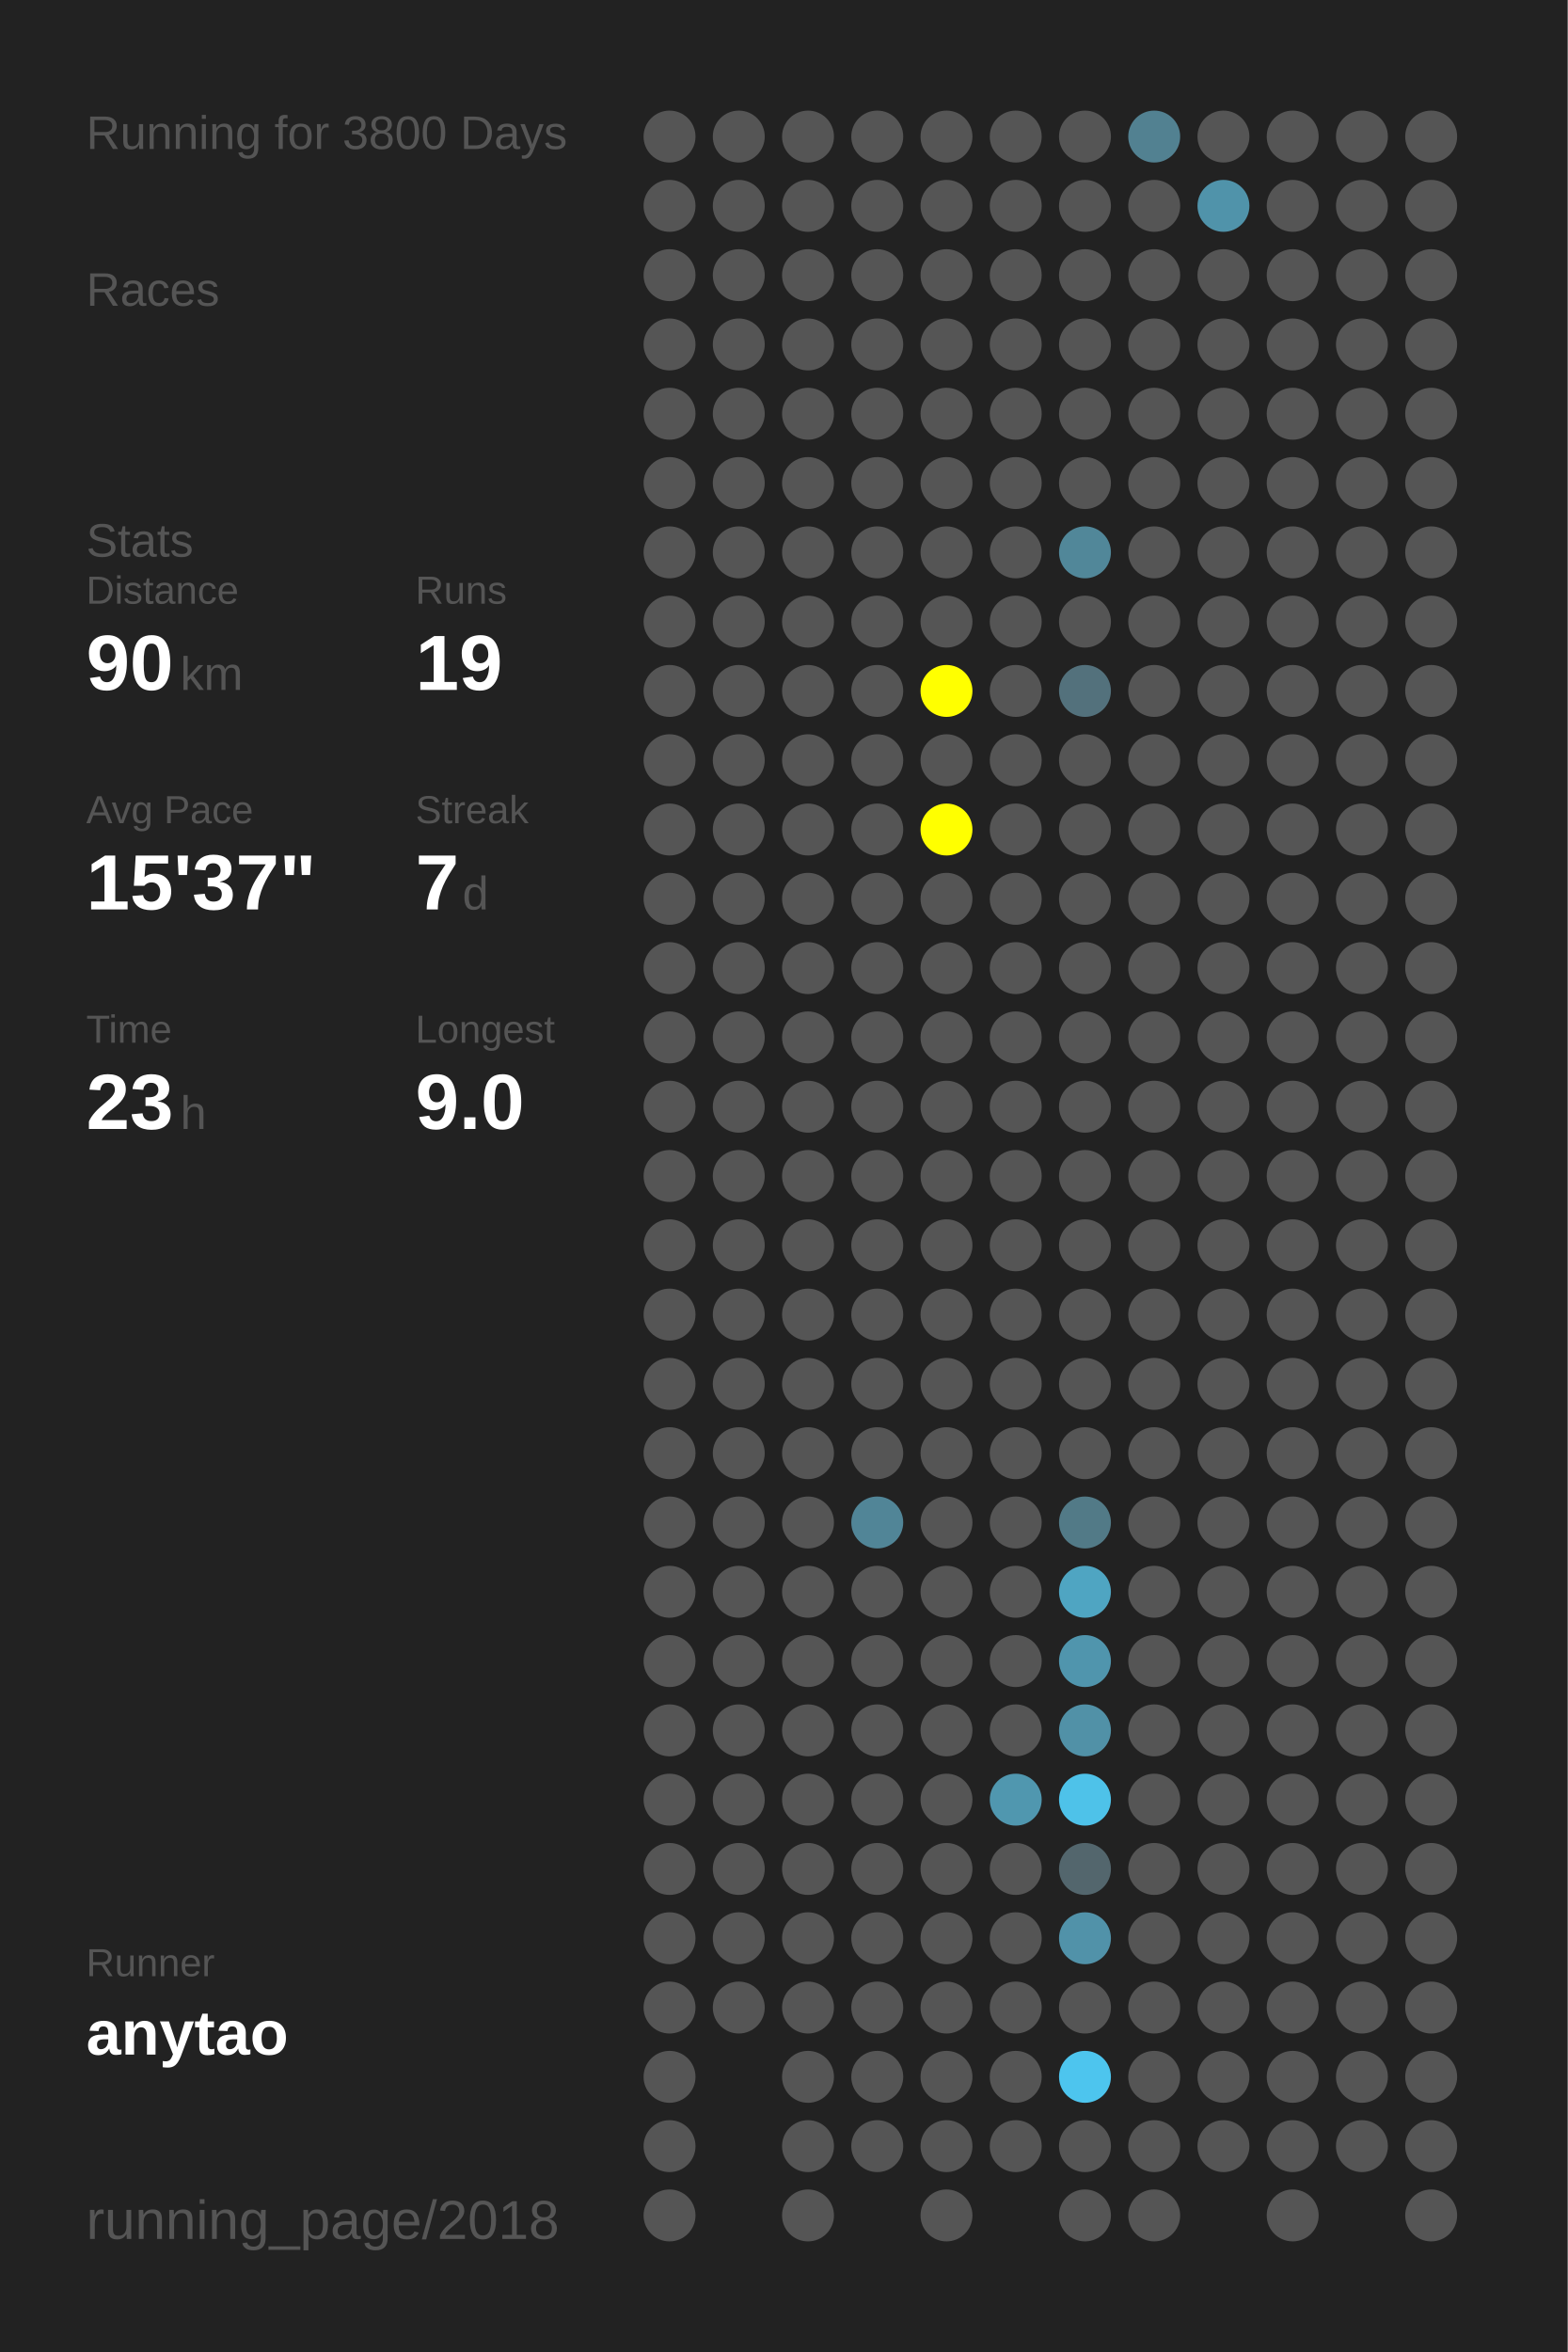
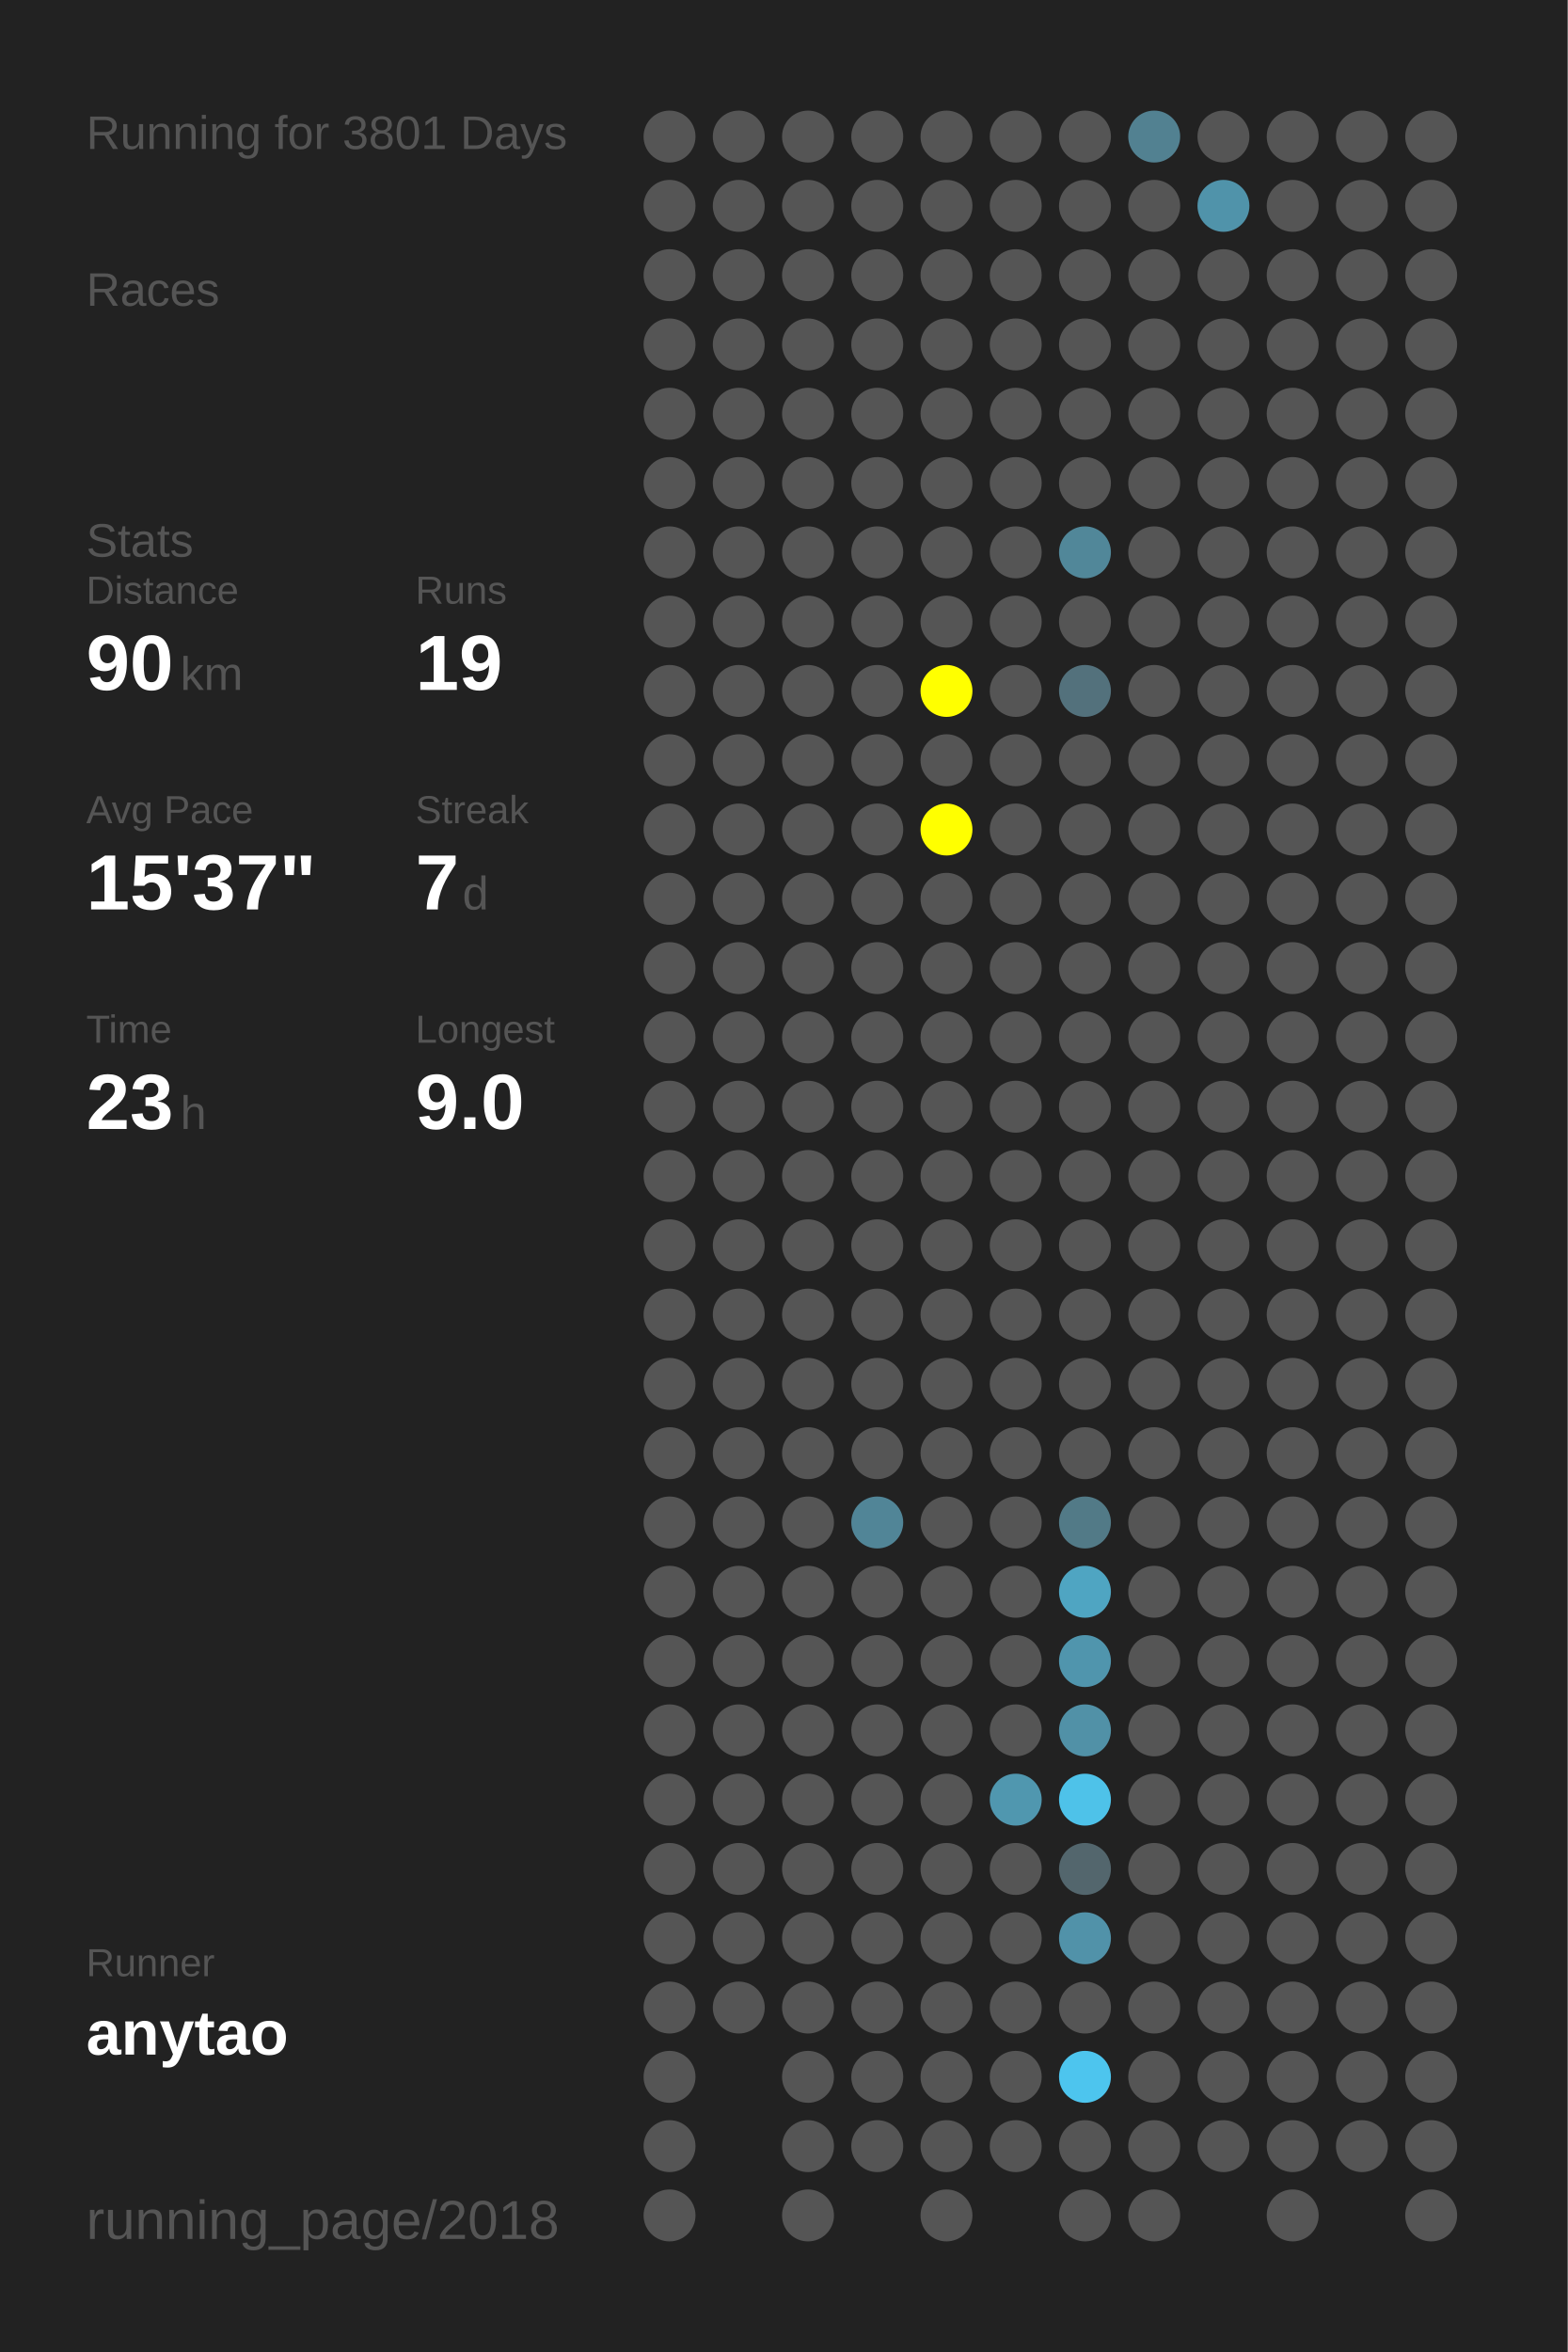
<svg xmlns="http://www.w3.org/2000/svg" baseProfile="full" height="300mm" version="1.1" viewBox="0,0,200,300" width="200mm">
  <defs />
  <rect fill="#222222" height="300" width="200" x="0" y="0" />
-   <text fill="#555555" style="font-size:6px; font-family:Arial;" x="11" y="19">Running for 3800 Days</text>
+   <text fill="#555555" style="font-size:6px; font-family:Arial;" x="11" y="19">Running for 3801 Days</text>
  <text fill="#555555" style="font-size:6px; font-family:Arial;" x="11" y="39">Races</text>
  <text fill="#555555" style="font-size:6px; font-family:Arial;" x="11" y="71">Stats</text>
  <text fill="#555555" style="font-size:5px; font-family:Arial;" x="11" y="77">Distance</text>
  <text fill="#FFFFFF" style="font-size:10px; font-family:Arial; font-weight:bold;" x="11" y="88">90</text>
  <text fill="#555555" style="font-size:6px; font-family:Arial;" x="23" y="88">km</text>
  <text fill="#555555" style="font-size:5px; font-family:Arial;" x="53" y="77">Runs</text>
  <text fill="#FFFFFF" style="font-size:10px; font-family:Arial; font-weight:bold;" x="53" y="88">19</text>
  <text fill="#555555" style="font-size:5px; font-family:Arial;" x="11" y="105">Avg Pace</text>
  <text fill="#FFFFFF" style="font-size:10px; font-family:Arial; font-weight:bold;" x="11" y="116">15'37"</text>
  <text fill="#555555" style="font-size:5px; font-family:Arial;" x="53" y="105">Streak</text>
  <text fill="#FFFFFF" style="font-size:10px; font-family:Arial; font-weight:bold;" x="53" y="116">7</text>
  <text fill="#555555" style="font-size:6px; font-family:Arial;" x="59" y="116">d</text>
  <text fill="#555555" style="font-size:5px; font-family:Arial;" x="11" y="133">Time</text>
  <text fill="#FFFFFF" style="font-size:10px; font-family:Arial; font-weight:bold;" x="11" y="144">23</text>
  <text fill="#555555" style="font-size:6px; font-family:Arial;" x="23" y="144">h</text>
  <text fill="#555555" style="font-size:5px; font-family:Arial;" x="53" y="133">Longest</text>
  <text fill="#FFFFFF" style="font-size:10px; font-family:Arial; font-weight:bold;" x="53" y="144">9.0</text>
  <text fill="#555555" style="font-size:5px; font-family:Arial;" x="11" y="252.065">Runner</text>
  <text fill="#FFFFFF" style="font-size:8px; font-family:Arial; font-weight:bold;" x="11" y="262.065">anytao</text>
  <text fill="#555555" style="font-size:7px; font-family:Arial;" x="11" y="285.581">running_page/2018</text>
  <circle cx="85.417" cy="17.419" fill="#555555" r="3.312" />
  <circle cx="85.417" cy="26.258" fill="#555555" r="3.312" />
  <circle cx="85.417" cy="35.097" fill="#555555" r="3.312" />
  <circle cx="85.417" cy="43.935" fill="#555555" r="3.312" />
  <circle cx="85.417" cy="52.774" fill="#555555" r="3.312" />
  <circle cx="85.417" cy="61.613" fill="#555555" r="3.312" />
  <circle cx="85.417" cy="70.452" fill="#555555" r="3.312" />
  <circle cx="85.417" cy="79.29" fill="#555555" r="3.312" />
  <circle cx="85.417" cy="88.129" fill="#555555" r="3.312" />
  <circle cx="85.417" cy="96.968" fill="#555555" r="3.312" />
  <circle cx="85.417" cy="105.806" fill="#555555" r="3.312" />
  <circle cx="85.417" cy="114.645" fill="#555555" r="3.312" />
  <circle cx="85.417" cy="123.484" fill="#555555" r="3.312" />
  <circle cx="85.417" cy="132.323" fill="#555555" r="3.312" />
  <circle cx="85.417" cy="141.161" fill="#555555" r="3.312" />
  <circle cx="85.417" cy="150" fill="#555555" r="3.312" />
  <circle cx="85.417" cy="158.839" fill="#555555" r="3.312" />
  <circle cx="85.417" cy="167.677" fill="#555555" r="3.312" />
  <circle cx="85.417" cy="176.516" fill="#555555" r="3.312" />
  <circle cx="85.417" cy="185.355" fill="#555555" r="3.312" />
  <circle cx="85.417" cy="194.194" fill="#555555" r="3.312" />
  <circle cx="85.417" cy="203.032" fill="#555555" r="3.312" />
  <circle cx="85.417" cy="211.871" fill="#555555" r="3.312" />
  <circle cx="85.417" cy="220.71" fill="#555555" r="3.312" />
  <circle cx="85.417" cy="229.548" fill="#555555" r="3.312" />
  <circle cx="85.417" cy="238.387" fill="#555555" r="3.312" />
  <circle cx="85.417" cy="247.226" fill="#555555" r="3.312" />
  <circle cx="85.417" cy="256.065" fill="#555555" r="3.312" />
  <circle cx="85.417" cy="264.903" fill="#555555" r="3.312" />
  <circle cx="85.417" cy="273.742" fill="#555555" r="3.312" />
  <circle cx="85.417" cy="282.581" fill="#555555" r="3.312" />
  <circle cx="94.25" cy="17.419" fill="#555555" r="3.312" />
  <circle cx="94.25" cy="26.258" fill="#555555" r="3.312" />
  <circle cx="94.25" cy="35.097" fill="#555555" r="3.312" />
  <circle cx="94.25" cy="43.935" fill="#555555" r="3.312" />
  <circle cx="94.25" cy="52.774" fill="#555555" r="3.312" />
  <circle cx="94.25" cy="61.613" fill="#555555" r="3.312" />
  <circle cx="94.25" cy="70.452" fill="#555555" r="3.312" />
  <circle cx="94.25" cy="79.29" fill="#555555" r="3.312" />
  <circle cx="94.25" cy="88.129" fill="#555555" r="3.312" />
  <circle cx="94.25" cy="96.968" fill="#555555" r="3.312" />
  <circle cx="94.25" cy="105.806" fill="#555555" r="3.312" />
  <circle cx="94.25" cy="114.645" fill="#555555" r="3.312" />
  <circle cx="94.25" cy="123.484" fill="#555555" r="3.312" />
  <circle cx="94.25" cy="132.323" fill="#555555" r="3.312" />
  <circle cx="94.25" cy="141.161" fill="#555555" r="3.312" />
  <circle cx="94.25" cy="150" fill="#555555" r="3.312" />
  <circle cx="94.25" cy="158.839" fill="#555555" r="3.312" />
  <circle cx="94.25" cy="167.677" fill="#555555" r="3.312" />
  <circle cx="94.25" cy="176.516" fill="#555555" r="3.312" />
  <circle cx="94.25" cy="185.355" fill="#555555" r="3.312" />
  <circle cx="94.25" cy="194.194" fill="#555555" r="3.312" />
  <circle cx="94.25" cy="203.032" fill="#555555" r="3.312" />
  <circle cx="94.25" cy="211.871" fill="#555555" r="3.312" />
  <circle cx="94.25" cy="220.71" fill="#555555" r="3.312" />
  <circle cx="94.25" cy="229.548" fill="#555555" r="3.312" />
  <circle cx="94.25" cy="238.387" fill="#555555" r="3.312" />
  <circle cx="94.25" cy="247.226" fill="#555555" r="3.312" />
  <circle cx="94.25" cy="256.065" fill="#555555" r="3.312" />
  <circle cx="103.083" cy="17.419" fill="#555555" r="3.312" />
  <circle cx="103.083" cy="26.258" fill="#555555" r="3.312" />
  <circle cx="103.083" cy="35.097" fill="#555555" r="3.312" />
  <circle cx="103.083" cy="43.935" fill="#555555" r="3.312" />
  <circle cx="103.083" cy="52.774" fill="#555555" r="3.312" />
  <circle cx="103.083" cy="61.613" fill="#555555" r="3.312" />
  <circle cx="103.083" cy="70.452" fill="#555555" r="3.312" />
  <circle cx="103.083" cy="79.29" fill="#555555" r="3.312" />
  <circle cx="103.083" cy="88.129" fill="#555555" r="3.312" />
  <circle cx="103.083" cy="96.968" fill="#555555" r="3.312" />
  <circle cx="103.083" cy="105.806" fill="#555555" r="3.312" />
  <circle cx="103.083" cy="114.645" fill="#555555" r="3.312" />
  <circle cx="103.083" cy="123.484" fill="#555555" r="3.312" />
  <circle cx="103.083" cy="132.323" fill="#555555" r="3.312" />
  <circle cx="103.083" cy="141.161" fill="#555555" r="3.312" />
  <circle cx="103.083" cy="150" fill="#555555" r="3.312" />
  <circle cx="103.083" cy="158.839" fill="#555555" r="3.312" />
  <circle cx="103.083" cy="167.677" fill="#555555" r="3.312" />
  <circle cx="103.083" cy="176.516" fill="#555555" r="3.312" />
  <circle cx="103.083" cy="185.355" fill="#555555" r="3.312" />
  <circle cx="103.083" cy="194.194" fill="#555555" r="3.312" />
  <circle cx="103.083" cy="203.032" fill="#555555" r="3.312" />
  <circle cx="103.083" cy="211.871" fill="#555555" r="3.312" />
  <circle cx="103.083" cy="220.71" fill="#555555" r="3.312" />
  <circle cx="103.083" cy="229.548" fill="#555555" r="3.312" />
  <circle cx="103.083" cy="238.387" fill="#555555" r="3.312" />
  <circle cx="103.083" cy="247.226" fill="#555555" r="3.312" />
  <circle cx="103.083" cy="256.065" fill="#555555" r="3.312" />
  <circle cx="103.083" cy="264.903" fill="#555555" r="3.312" />
  <circle cx="103.083" cy="273.742" fill="#555555" r="3.312" />
  <circle cx="103.083" cy="282.581" fill="#555555" r="3.312" />
  <circle cx="111.917" cy="17.419" fill="#555555" r="3.312" />
  <circle cx="111.917" cy="26.258" fill="#555555" r="3.312" />
  <circle cx="111.917" cy="35.097" fill="#555555" r="3.312" />
  <circle cx="111.917" cy="43.935" fill="#555555" r="3.312" />
  <circle cx="111.917" cy="52.774" fill="#555555" r="3.312" />
  <circle cx="111.917" cy="61.613" fill="#555555" r="3.312" />
  <circle cx="111.917" cy="70.452" fill="#555555" r="3.312" />
  <circle cx="111.917" cy="79.29" fill="#555555" r="3.312" />
  <circle cx="111.917" cy="88.129" fill="#555555" r="3.312" />
  <circle cx="111.917" cy="96.968" fill="#555555" r="3.312" />
  <circle cx="111.917" cy="105.806" fill="#555555" r="3.312" />
  <circle cx="111.917" cy="114.645" fill="#555555" r="3.312" />
  <circle cx="111.917" cy="123.484" fill="#555555" r="3.312" />
  <circle cx="111.917" cy="132.323" fill="#555555" r="3.312" />
  <circle cx="111.917" cy="141.161" fill="#555555" r="3.312" />
  <circle cx="111.917" cy="150" fill="#555555" r="3.312" />
  <circle cx="111.917" cy="158.839" fill="#555555" r="3.312" />
  <circle cx="111.917" cy="167.677" fill="#555555" r="3.312" />
  <circle cx="111.917" cy="176.516" fill="#555555" r="3.312" />
  <circle cx="111.917" cy="185.355" fill="#555555" r="3.312" />
  <circle cx="111.917" cy="194.194" fill="#518597" r="3.312" />
  <circle cx="111.917" cy="203.032" fill="#555555" r="3.312" />
  <circle cx="111.917" cy="211.871" fill="#555555" r="3.312" />
  <circle cx="111.917" cy="220.71" fill="#555555" r="3.312" />
  <circle cx="111.917" cy="229.548" fill="#555555" r="3.312" />
  <circle cx="111.917" cy="238.387" fill="#555555" r="3.312" />
  <circle cx="111.917" cy="247.226" fill="#555555" r="3.312" />
  <circle cx="111.917" cy="256.065" fill="#555555" r="3.312" />
  <circle cx="111.917" cy="264.903" fill="#555555" r="3.312" />
  <circle cx="111.917" cy="273.742" fill="#555555" r="3.312" />
  <circle cx="120.75" cy="17.419" fill="#555555" r="3.312" />
  <circle cx="120.75" cy="26.258" fill="#555555" r="3.312" />
  <circle cx="120.75" cy="35.097" fill="#555555" r="3.312" />
  <circle cx="120.75" cy="43.935" fill="#555555" r="3.312" />
  <circle cx="120.75" cy="52.774" fill="#555555" r="3.312" />
  <circle cx="120.75" cy="61.613" fill="#555555" r="3.312" />
  <circle cx="120.75" cy="70.452" fill="#555555" r="3.312" />
  <circle cx="120.75" cy="79.29" fill="#555555" r="3.312" />
  <circle cx="120.75" cy="88.129" fill="#FFFF00" r="3.312" />
  <circle cx="120.75" cy="96.968" fill="#555555" r="3.312" />
  <circle cx="120.75" cy="105.806" fill="#FFFF00" r="3.312" />
  <circle cx="120.75" cy="114.645" fill="#555555" r="3.312" />
  <circle cx="120.75" cy="123.484" fill="#555555" r="3.312" />
  <circle cx="120.75" cy="132.323" fill="#555555" r="3.312" />
  <circle cx="120.75" cy="141.161" fill="#555555" r="3.312" />
  <circle cx="120.75" cy="150" fill="#555555" r="3.312" />
  <circle cx="120.75" cy="158.839" fill="#555555" r="3.312" />
  <circle cx="120.75" cy="167.677" fill="#555555" r="3.312" />
  <circle cx="120.75" cy="176.516" fill="#555555" r="3.312" />
  <circle cx="120.75" cy="185.355" fill="#555555" r="3.312" />
  <circle cx="120.75" cy="194.194" fill="#555555" r="3.312" />
  <circle cx="120.75" cy="203.032" fill="#555555" r="3.312" />
  <circle cx="120.75" cy="211.871" fill="#555555" r="3.312" />
  <circle cx="120.75" cy="220.71" fill="#555555" r="3.312" />
  <circle cx="120.75" cy="229.548" fill="#555555" r="3.312" />
  <circle cx="120.75" cy="238.387" fill="#555555" r="3.312" />
  <circle cx="120.75" cy="247.226" fill="#555555" r="3.312" />
  <circle cx="120.75" cy="256.065" fill="#555555" r="3.312" />
  <circle cx="120.75" cy="264.903" fill="#555555" r="3.312" />
  <circle cx="120.75" cy="273.742" fill="#555555" r="3.312" />
  <circle cx="120.75" cy="282.581" fill="#555555" r="3.312" />
  <circle cx="129.583" cy="17.419" fill="#555555" r="3.312" />
  <circle cx="129.583" cy="26.258" fill="#555555" r="3.312" />
  <circle cx="129.583" cy="35.097" fill="#555555" r="3.312" />
  <circle cx="129.583" cy="43.935" fill="#555555" r="3.312" />
  <circle cx="129.583" cy="52.774" fill="#555555" r="3.312" />
  <circle cx="129.583" cy="61.613" fill="#555555" r="3.312" />
  <circle cx="129.583" cy="70.452" fill="#555555" r="3.312" />
  <circle cx="129.583" cy="79.29" fill="#555555" r="3.312" />
  <circle cx="129.583" cy="88.129" fill="#555555" r="3.312" />
  <circle cx="129.583" cy="96.968" fill="#555555" r="3.312" />
  <circle cx="129.583" cy="105.806" fill="#555555" r="3.312" />
  <circle cx="129.583" cy="114.645" fill="#555555" r="3.312" />
  <circle cx="129.583" cy="123.484" fill="#555555" r="3.312" />
  <circle cx="129.583" cy="132.323" fill="#555555" r="3.312" />
  <circle cx="129.583" cy="141.161" fill="#555555" r="3.312" />
  <circle cx="129.583" cy="150" fill="#555555" r="3.312" />
  <circle cx="129.583" cy="158.839" fill="#555555" r="3.312" />
  <circle cx="129.583" cy="167.677" fill="#555555" r="3.312" />
  <circle cx="129.583" cy="176.516" fill="#555555" r="3.312" />
  <circle cx="129.583" cy="185.355" fill="#555555" r="3.312" />
  <circle cx="129.583" cy="194.194" fill="#555555" r="3.312" />
  <circle cx="129.583" cy="203.032" fill="#555555" r="3.312" />
  <circle cx="129.583" cy="211.871" fill="#555555" r="3.312" />
  <circle cx="129.583" cy="220.71" fill="#555555" r="3.312" />
  <circle cx="129.583" cy="229.548" fill="#5097af" r="3.312" />
  <circle cx="129.583" cy="238.387" fill="#555555" r="3.312" />
  <circle cx="129.583" cy="247.226" fill="#555555" r="3.312" />
  <circle cx="129.583" cy="256.065" fill="#555555" r="3.312" />
  <circle cx="129.583" cy="264.903" fill="#555555" r="3.312" />
  <circle cx="129.583" cy="273.742" fill="#555555" r="3.312" />
  <circle cx="138.417" cy="17.419" fill="#555555" r="3.312" />
  <circle cx="138.417" cy="26.258" fill="#555555" r="3.312" />
  <circle cx="138.417" cy="35.097" fill="#555555" r="3.312" />
  <circle cx="138.417" cy="43.935" fill="#555555" r="3.312" />
  <circle cx="138.417" cy="52.774" fill="#555555" r="3.312" />
  <circle cx="138.417" cy="61.613" fill="#555555" r="3.312" />
  <circle cx="138.417" cy="70.452" fill="#518799" r="3.312" />
  <circle cx="138.417" cy="79.29" fill="#555555" r="3.312" />
  <circle cx="138.417" cy="88.129" fill="#53717c" r="3.312" />
  <circle cx="138.417" cy="96.968" fill="#555555" r="3.312" />
  <circle cx="138.417" cy="105.806" fill="#555555" r="3.312" />
  <circle cx="138.417" cy="114.645" fill="#555555" r="3.312" />
  <circle cx="138.417" cy="123.484" fill="#555555" r="3.312" />
  <circle cx="138.417" cy="132.323" fill="#555555" r="3.312" />
  <circle cx="138.417" cy="141.161" fill="#555555" r="3.312" />
  <circle cx="138.417" cy="150" fill="#555555" r="3.312" />
  <circle cx="138.417" cy="158.839" fill="#555555" r="3.312" />
  <circle cx="138.417" cy="167.677" fill="#555555" r="3.312" />
  <circle cx="138.417" cy="176.516" fill="#555555" r="3.312" />
  <circle cx="138.417" cy="185.355" fill="#555555" r="3.312" />
  <circle cx="138.417" cy="194.194" fill="#527a87" r="3.312" />
  <circle cx="138.417" cy="203.032" fill="#4fa5c2" r="3.312" />
  <circle cx="138.417" cy="211.871" fill="#5095ad" r="3.312" />
  <circle cx="138.417" cy="220.71" fill="#5191a7" r="3.312" />
  <circle cx="138.417" cy="229.548" fill="#4ec2e9" r="3.312" />
  <circle cx="138.417" cy="238.387" fill="#53666d" r="3.312" />
  <circle cx="138.417" cy="247.226" fill="#5192a9" r="3.312" />
  <circle cx="138.417" cy="256.065" fill="#555555" r="3.312" />
  <circle cx="138.417" cy="264.903" fill="#4dc5ee" r="3.312" />
  <circle cx="138.417" cy="273.742" fill="#555555" r="3.312" />
  <circle cx="138.417" cy="282.581" fill="#555555" r="3.312" />
  <circle cx="147.25" cy="17.419" fill="#528191" r="3.312" />
  <circle cx="147.25" cy="26.258" fill="#555555" r="3.312" />
  <circle cx="147.25" cy="35.097" fill="#555555" r="3.312" />
  <circle cx="147.25" cy="43.935" fill="#555555" r="3.312" />
  <circle cx="147.25" cy="52.774" fill="#555555" r="3.312" />
  <circle cx="147.25" cy="61.613" fill="#555555" r="3.312" />
  <circle cx="147.25" cy="70.452" fill="#555555" r="3.312" />
  <circle cx="147.25" cy="79.29" fill="#555555" r="3.312" />
  <circle cx="147.25" cy="88.129" fill="#555555" r="3.312" />
  <circle cx="147.25" cy="96.968" fill="#555555" r="3.312" />
  <circle cx="147.25" cy="105.806" fill="#555555" r="3.312" />
  <circle cx="147.25" cy="114.645" fill="#555555" r="3.312" />
  <circle cx="147.25" cy="123.484" fill="#555555" r="3.312" />
  <circle cx="147.25" cy="132.323" fill="#555555" r="3.312" />
  <circle cx="147.25" cy="141.161" fill="#555555" r="3.312" />
  <circle cx="147.25" cy="150" fill="#555555" r="3.312" />
  <circle cx="147.25" cy="158.839" fill="#555555" r="3.312" />
  <circle cx="147.25" cy="167.677" fill="#555555" r="3.312" />
  <circle cx="147.25" cy="176.516" fill="#555555" r="3.312" />
  <circle cx="147.25" cy="185.355" fill="#555555" r="3.312" />
  <circle cx="147.25" cy="194.194" fill="#555555" r="3.312" />
  <circle cx="147.25" cy="203.032" fill="#555555" r="3.312" />
  <circle cx="147.25" cy="211.871" fill="#555555" r="3.312" />
  <circle cx="147.25" cy="220.71" fill="#555555" r="3.312" />
  <circle cx="147.25" cy="229.548" fill="#555555" r="3.312" />
  <circle cx="147.25" cy="238.387" fill="#555555" r="3.312" />
  <circle cx="147.25" cy="247.226" fill="#555555" r="3.312" />
  <circle cx="147.25" cy="256.065" fill="#555555" r="3.312" />
  <circle cx="147.25" cy="264.903" fill="#555555" r="3.312" />
  <circle cx="147.25" cy="273.742" fill="#555555" r="3.312" />
  <circle cx="147.25" cy="282.581" fill="#555555" r="3.312" />
  <circle cx="156.083" cy="17.419" fill="#555555" r="3.312" />
  <circle cx="156.083" cy="26.258" fill="#5093aa" r="3.312" />
  <circle cx="156.083" cy="35.097" fill="#555555" r="3.312" />
  <circle cx="156.083" cy="43.935" fill="#555555" r="3.312" />
  <circle cx="156.083" cy="52.774" fill="#555555" r="3.312" />
  <circle cx="156.083" cy="61.613" fill="#555555" r="3.312" />
  <circle cx="156.083" cy="70.452" fill="#555555" r="3.312" />
  <circle cx="156.083" cy="79.29" fill="#555555" r="3.312" />
  <circle cx="156.083" cy="88.129" fill="#555555" r="3.312" />
  <circle cx="156.083" cy="96.968" fill="#555555" r="3.312" />
  <circle cx="156.083" cy="105.806" fill="#555555" r="3.312" />
  <circle cx="156.083" cy="114.645" fill="#555555" r="3.312" />
  <circle cx="156.083" cy="123.484" fill="#555555" r="3.312" />
  <circle cx="156.083" cy="132.323" fill="#555555" r="3.312" />
  <circle cx="156.083" cy="141.161" fill="#555555" r="3.312" />
  <circle cx="156.083" cy="150" fill="#555555" r="3.312" />
  <circle cx="156.083" cy="158.839" fill="#555555" r="3.312" />
  <circle cx="156.083" cy="167.677" fill="#555555" r="3.312" />
  <circle cx="156.083" cy="176.516" fill="#555555" r="3.312" />
  <circle cx="156.083" cy="185.355" fill="#555555" r="3.312" />
  <circle cx="156.083" cy="194.194" fill="#555555" r="3.312" />
  <circle cx="156.083" cy="203.032" fill="#555555" r="3.312" />
  <circle cx="156.083" cy="211.871" fill="#555555" r="3.312" />
  <circle cx="156.083" cy="220.71" fill="#555555" r="3.312" />
  <circle cx="156.083" cy="229.548" fill="#555555" r="3.312" />
  <circle cx="156.083" cy="238.387" fill="#555555" r="3.312" />
  <circle cx="156.083" cy="247.226" fill="#555555" r="3.312" />
  <circle cx="156.083" cy="256.065" fill="#555555" r="3.312" />
  <circle cx="156.083" cy="264.903" fill="#555555" r="3.312" />
  <circle cx="156.083" cy="273.742" fill="#555555" r="3.312" />
  <circle cx="164.917" cy="17.419" fill="#555555" r="3.312" />
  <circle cx="164.917" cy="26.258" fill="#555555" r="3.312" />
  <circle cx="164.917" cy="35.097" fill="#555555" r="3.312" />
  <circle cx="164.917" cy="43.935" fill="#555555" r="3.312" />
  <circle cx="164.917" cy="52.774" fill="#555555" r="3.312" />
  <circle cx="164.917" cy="61.613" fill="#555555" r="3.312" />
  <circle cx="164.917" cy="70.452" fill="#555555" r="3.312" />
  <circle cx="164.917" cy="79.29" fill="#555555" r="3.312" />
  <circle cx="164.917" cy="88.129" fill="#555555" r="3.312" />
  <circle cx="164.917" cy="96.968" fill="#555555" r="3.312" />
  <circle cx="164.917" cy="105.806" fill="#555555" r="3.312" />
  <circle cx="164.917" cy="114.645" fill="#555555" r="3.312" />
  <circle cx="164.917" cy="123.484" fill="#555555" r="3.312" />
  <circle cx="164.917" cy="132.323" fill="#555555" r="3.312" />
  <circle cx="164.917" cy="141.161" fill="#555555" r="3.312" />
  <circle cx="164.917" cy="150" fill="#555555" r="3.312" />
  <circle cx="164.917" cy="158.839" fill="#555555" r="3.312" />
  <circle cx="164.917" cy="167.677" fill="#555555" r="3.312" />
  <circle cx="164.917" cy="176.516" fill="#555555" r="3.312" />
  <circle cx="164.917" cy="185.355" fill="#555555" r="3.312" />
  <circle cx="164.917" cy="194.194" fill="#555555" r="3.312" />
  <circle cx="164.917" cy="203.032" fill="#555555" r="3.312" />
  <circle cx="164.917" cy="211.871" fill="#555555" r="3.312" />
  <circle cx="164.917" cy="220.71" fill="#555555" r="3.312" />
  <circle cx="164.917" cy="229.548" fill="#555555" r="3.312" />
  <circle cx="164.917" cy="238.387" fill="#555555" r="3.312" />
  <circle cx="164.917" cy="247.226" fill="#555555" r="3.312" />
  <circle cx="164.917" cy="256.065" fill="#555555" r="3.312" />
  <circle cx="164.917" cy="264.903" fill="#555555" r="3.312" />
  <circle cx="164.917" cy="273.742" fill="#555555" r="3.312" />
  <circle cx="164.917" cy="282.581" fill="#555555" r="3.312" />
  <circle cx="173.75" cy="17.419" fill="#555555" r="3.312" />
  <circle cx="173.75" cy="26.258" fill="#555555" r="3.312" />
  <circle cx="173.75" cy="35.097" fill="#555555" r="3.312" />
  <circle cx="173.75" cy="43.935" fill="#555555" r="3.312" />
  <circle cx="173.75" cy="52.774" fill="#555555" r="3.312" />
  <circle cx="173.75" cy="61.613" fill="#555555" r="3.312" />
  <circle cx="173.75" cy="70.452" fill="#555555" r="3.312" />
  <circle cx="173.75" cy="79.29" fill="#555555" r="3.312" />
  <circle cx="173.75" cy="88.129" fill="#555555" r="3.312" />
  <circle cx="173.75" cy="96.968" fill="#555555" r="3.312" />
  <circle cx="173.75" cy="105.806" fill="#555555" r="3.312" />
  <circle cx="173.75" cy="114.645" fill="#555555" r="3.312" />
  <circle cx="173.75" cy="123.484" fill="#555555" r="3.312" />
  <circle cx="173.75" cy="132.323" fill="#555555" r="3.312" />
  <circle cx="173.75" cy="141.161" fill="#555555" r="3.312" />
  <circle cx="173.75" cy="150" fill="#555555" r="3.312" />
  <circle cx="173.75" cy="158.839" fill="#555555" r="3.312" />
  <circle cx="173.75" cy="167.677" fill="#555555" r="3.312" />
  <circle cx="173.75" cy="176.516" fill="#555555" r="3.312" />
  <circle cx="173.75" cy="185.355" fill="#555555" r="3.312" />
  <circle cx="173.75" cy="194.194" fill="#555555" r="3.312" />
  <circle cx="173.75" cy="203.032" fill="#555555" r="3.312" />
  <circle cx="173.75" cy="211.871" fill="#555555" r="3.312" />
  <circle cx="173.75" cy="220.71" fill="#555555" r="3.312" />
  <circle cx="173.75" cy="229.548" fill="#555555" r="3.312" />
  <circle cx="173.75" cy="238.387" fill="#555555" r="3.312" />
  <circle cx="173.75" cy="247.226" fill="#555555" r="3.312" />
  <circle cx="173.75" cy="256.065" fill="#555555" r="3.312" />
  <circle cx="173.75" cy="264.903" fill="#555555" r="3.312" />
  <circle cx="173.75" cy="273.742" fill="#555555" r="3.312" />
  <circle cx="182.583" cy="17.419" fill="#555555" r="3.312" />
  <circle cx="182.583" cy="26.258" fill="#555555" r="3.312" />
  <circle cx="182.583" cy="35.097" fill="#555555" r="3.312" />
  <circle cx="182.583" cy="43.935" fill="#555555" r="3.312" />
  <circle cx="182.583" cy="52.774" fill="#555555" r="3.312" />
  <circle cx="182.583" cy="61.613" fill="#555555" r="3.312" />
  <circle cx="182.583" cy="70.452" fill="#555555" r="3.312" />
  <circle cx="182.583" cy="79.29" fill="#555555" r="3.312" />
  <circle cx="182.583" cy="88.129" fill="#555555" r="3.312" />
  <circle cx="182.583" cy="96.968" fill="#555555" r="3.312" />
  <circle cx="182.583" cy="105.806" fill="#555555" r="3.312" />
  <circle cx="182.583" cy="114.645" fill="#555555" r="3.312" />
  <circle cx="182.583" cy="123.484" fill="#555555" r="3.312" />
  <circle cx="182.583" cy="132.323" fill="#555555" r="3.312" />
  <circle cx="182.583" cy="141.161" fill="#555555" r="3.312" />
  <circle cx="182.583" cy="150" fill="#555555" r="3.312" />
  <circle cx="182.583" cy="158.839" fill="#555555" r="3.312" />
  <circle cx="182.583" cy="167.677" fill="#555555" r="3.312" />
  <circle cx="182.583" cy="176.516" fill="#555555" r="3.312" />
  <circle cx="182.583" cy="185.355" fill="#555555" r="3.312" />
  <circle cx="182.583" cy="194.194" fill="#555555" r="3.312" />
  <circle cx="182.583" cy="203.032" fill="#555555" r="3.312" />
  <circle cx="182.583" cy="211.871" fill="#555555" r="3.312" />
  <circle cx="182.583" cy="220.71" fill="#555555" r="3.312" />
  <circle cx="182.583" cy="229.548" fill="#555555" r="3.312" />
  <circle cx="182.583" cy="238.387" fill="#555555" r="3.312" />
  <circle cx="182.583" cy="247.226" fill="#555555" r="3.312" />
  <circle cx="182.583" cy="256.065" fill="#555555" r="3.312" />
  <circle cx="182.583" cy="264.903" fill="#555555" r="3.312" />
  <circle cx="182.583" cy="273.742" fill="#555555" r="3.312" />
  <circle cx="182.583" cy="282.581" fill="#555555" r="3.312" />
</svg>
